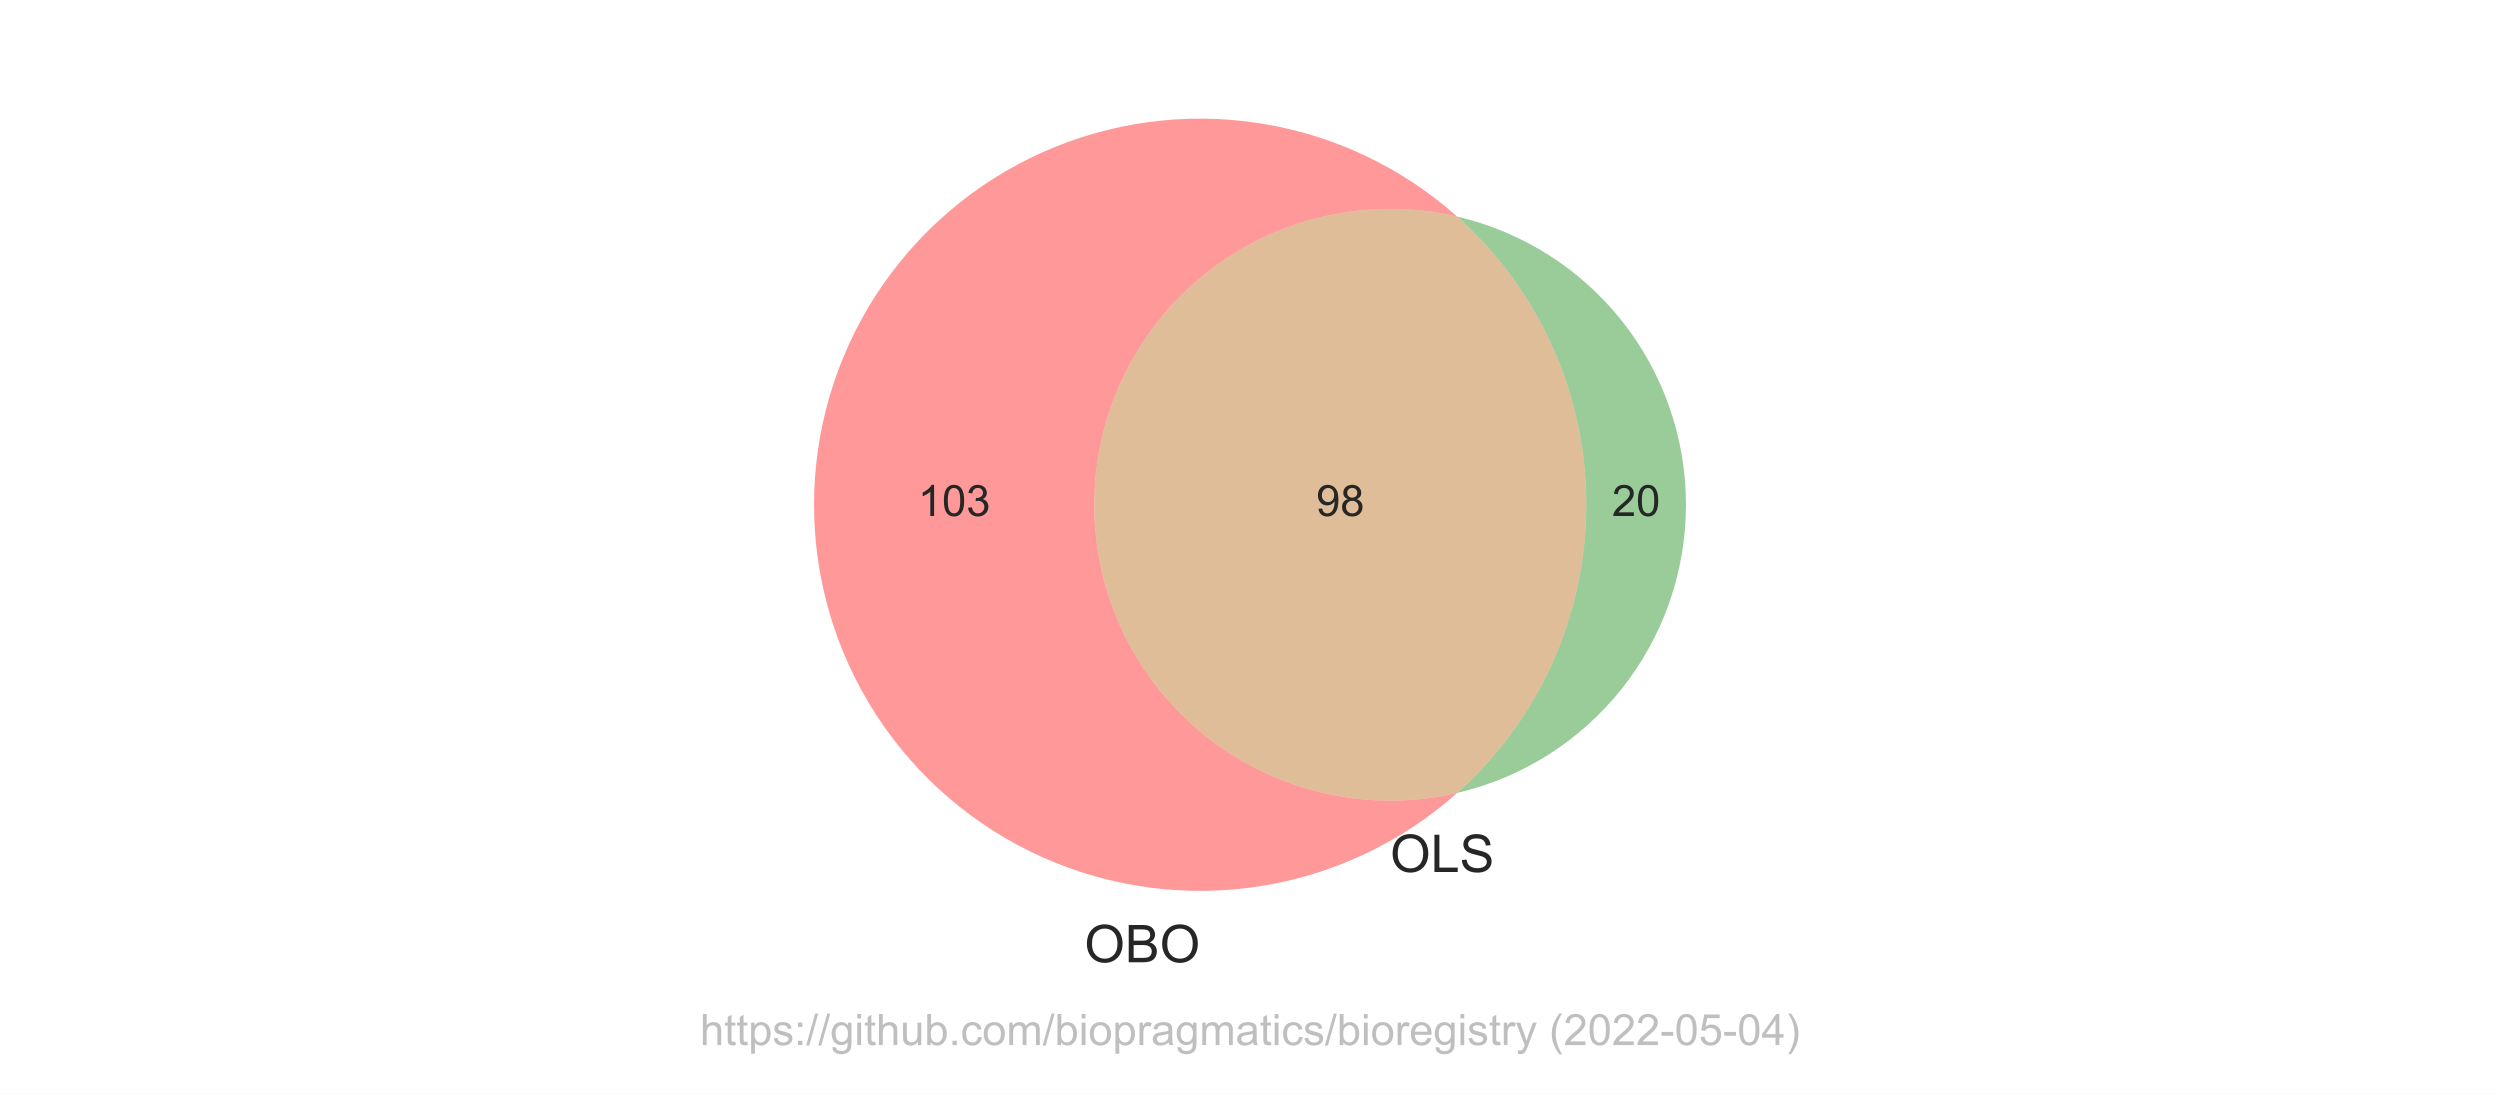
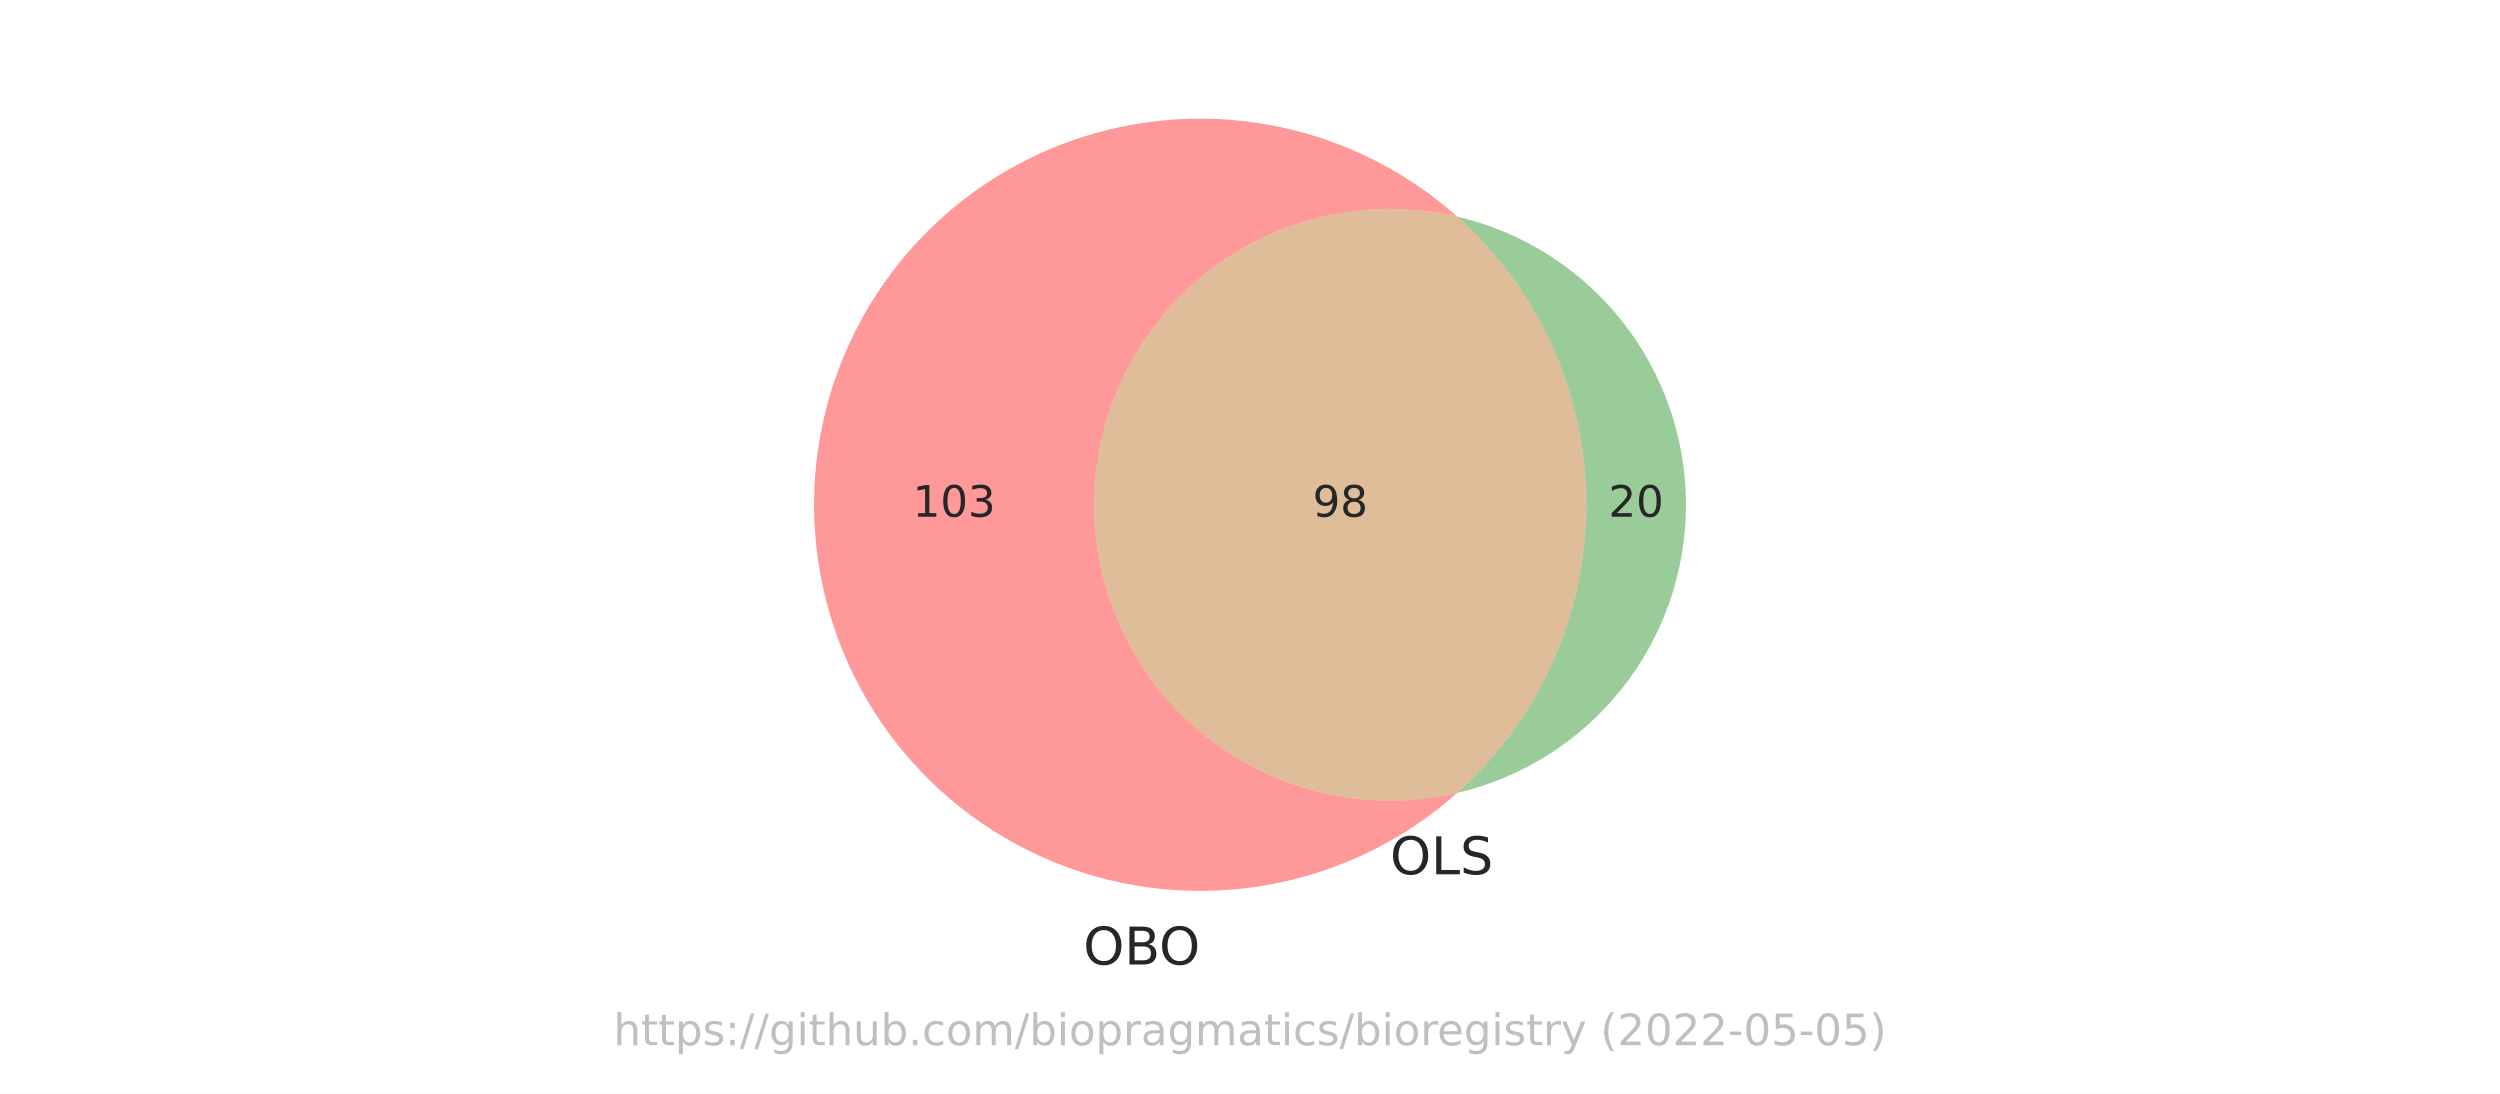
<svg xmlns="http://www.w3.org/2000/svg" xmlns:xlink="http://www.w3.org/1999/xlink" width="576pt" height="252pt" viewBox="0 0 576 252" version="1.1">
  <defs>
    <style type="text/css">*{stroke-linejoin: round; stroke-linecap: butt}</style>
  </defs>
  <g id="figure_1">
    <g id="patch_1">
      <path d="M 0 252  L 576 252  L 576 0  L 0 0  z " style="fill: #ffffff" />
    </g>
    <g id="axes_1">
      <g id="patch_2">
        <path d="M 335.737 182.687  C 325.74 185.014 315.345 185.054 305.33 182.802  C 295.315 180.55 285.937 176.065 277.898 169.682  C 269.859 163.3 263.364 155.183 258.901 145.94  C 254.437 136.696 252.118 126.563 252.118 116.298  C 252.118 106.033 254.437 95.9 258.901 86.656  C 263.364 77.413 269.859 69.296 277.898 62.914  C 285.937 56.531 295.315 52.046 305.33 49.794  C 315.345 47.542 325.74 47.582 335.737 49.909  C 322.93 38.485 307.087 31.007 290.127 28.382  C 273.168 25.756 255.805 28.093 240.143 35.11  C 224.482 42.127 211.18 53.528 201.849 67.932  C 192.519 82.336 187.553 99.136 187.553 116.298  C 187.553 133.46 192.519 150.26 201.849 164.664  C 211.18 179.068 224.482 190.469 240.143 197.486  C 255.805 204.503 273.168 206.84 290.127 204.214  C 307.087 201.589 322.93 194.111 335.737 182.687  " clip-path="url(#p776941b5de)" style="fill: #ff0000; opacity: 0.4" />
      </g>
      <g id="patch_3">
        <path d="M 335.737 49.909  C 345.093 58.254 352.579 68.483 357.705 79.924  C 362.831 91.365 365.481 103.761 365.481 116.298  C 365.481 128.835 362.831 141.231 357.705 152.672  C 352.579 164.113 345.093 174.342 335.737 182.687  C 350.725 179.198 364.098 170.734 373.667 158.683  C 383.236 146.631 388.447 131.687 388.447 116.298  C 388.447 100.909 383.236 85.965 373.667 73.913  C 364.098 61.862 350.725 53.398 335.737 49.909  " clip-path="url(#p776941b5de)" style="fill: #008000; opacity: 0.4" />
      </g>
      <g id="patch_4">
        <path d="M 335.737 182.687  C 345.093 174.342 352.579 164.113 357.705 152.672  C 362.831 141.231 365.481 128.835 365.481 116.298  C 365.481 103.761 362.831 91.365 357.705 79.924  C 352.579 68.483 345.093 58.254 335.737 49.909  C 325.74 47.582 315.345 47.542 305.33 49.794  C 295.315 52.046 285.937 56.531 277.898 62.914  C 269.859 69.296 263.364 77.413 258.901 86.656  C 254.437 95.9 252.118 106.033 252.118 116.298  C 252.118 126.563 254.437 136.696 258.901 145.94  C 263.364 155.183 269.859 163.3 277.898 169.682  C 285.937 176.065 295.315 180.55 305.33 182.802  C 315.345 185.054 325.74 185.014 335.737 182.687  " clip-path="url(#p776941b5de)" style="fill: #b25a00; opacity: 0.4" />
      </g>
      <g id="text_1">
-         <g style="fill: #262626" transform="translate(211.4945 118.8832)scale(0.1 -0.1)">
+         <g style="fill: #262626" transform="translate(210.2921 119.0574)scale(0.1 -0.1)">
          <defs>
-             <path id="ArialMT-31" d="M 2384 0  L 1822 0  L 1822 3584  Q 1619 3391 1289 3197  Q 959 3003 697 2906  L 697 3450  Q 1169 3672 1522 3987  Q 1875 4303 2022 4600  L 2384 4600  L 2384 0  z " transform="scale(0.015625)" />
-             <path id="ArialMT-30" d="M 266 2259  Q 266 3072 433 3567  Q 600 4063 929 4331  Q 1259 4600 1759 4600  Q 2128 4600 2406 4451  Q 2684 4303 2865 4023  Q 3047 3744 3150 3342  Q 3253 2941 3253 2259  Q 3253 1453 3087 958  Q 2922 463 2592 192  Q 2263 -78 1759 -78  Q 1097 -78 719 397  Q 266 969 266 2259  z M 844 2259  Q 844 1131 1108 757  Q 1372 384 1759 384  Q 2147 384 2411 759  Q 2675 1134 2675 2259  Q 2675 3391 2411 3762  Q 2147 4134 1753 4134  Q 1366 4134 1134 3806  Q 844 3388 844 2259  z " transform="scale(0.015625)" />
-             <path id="ArialMT-33" d="M 269 1209  L 831 1284  Q 928 806 1161 595  Q 1394 384 1728 384  Q 2125 384 2398 659  Q 2672 934 2672 1341  Q 2672 1728 2419 1979  Q 2166 2231 1775 2231  Q 1616 2231 1378 2169  L 1441 2663  Q 1497 2656 1531 2656  Q 1891 2656 2178 2843  Q 2466 3031 2466 3422  Q 2466 3731 2256 3934  Q 2047 4138 1716 4138  Q 1388 4138 1169 3931  Q 950 3725 888 3313  L 325 3413  Q 428 3978 793 4289  Q 1159 4600 1703 4600  Q 2078 4600 2393 4439  Q 2709 4278 2876 4000  Q 3044 3722 3044 3409  Q 3044 3113 2884 2869  Q 2725 2625 2413 2481  Q 2819 2388 3044 2092  Q 3269 1797 3269 1353  Q 3269 753 2831 336  Q 2394 -81 1725 -81  Q 1122 -81 723 278  Q 325 638 269 1209  z " transform="scale(0.015625)" />
+             <path id="DejaVuSans-31" d="M 794 531  L 1825 531  L 1825 4091  L 703 3866  L 703 4441  L 1819 4666  L 2450 4666  L 2450 531  L 3481 531  L 3481 0  L 794 0  L 794 531  z " transform="scale(0.015625)" />
+             <path id="DejaVuSans-30" d="M 2034 4250  Q 1547 4250 1301 3770  Q 1056 3291 1056 2328  Q 1056 1369 1301 889  Q 1547 409 2034 409  Q 2525 409 2770 889  Q 3016 1369 3016 2328  Q 3016 3291 2770 3770  Q 2525 4250 2034 4250  z M 2034 4750  Q 2819 4750 3233 4129  Q 3647 3509 3647 2328  Q 3647 1150 3233 529  Q 2819 -91 2034 -91  Q 1250 -91 836 529  Q 422 1150 422 2328  Q 422 3509 836 4129  Q 1250 4750 2034 4750  z " transform="scale(0.015625)" />
+             <path id="DejaVuSans-33" d="M 2597 2516  Q 3050 2419 3304 2112  Q 3559 1806 3559 1356  Q 3559 666 3084 287  Q 2609 -91 1734 -91  Q 1441 -91 1130 -33  Q 819 25 488 141  L 488 750  Q 750 597 1062 519  Q 1375 441 1716 441  Q 2309 441 2620 675  Q 2931 909 2931 1356  Q 2931 1769 2642 2001  Q 2353 2234 1838 2234  L 1294 2234  L 1294 2753  L 1863 2753  Q 2328 2753 2575 2939  Q 2822 3125 2822 3475  Q 2822 3834 2567 4026  Q 2313 4219 1838 4219  Q 1578 4219 1281 4162  Q 984 4106 628 3988  L 628 4550  Q 988 4650 1302 4700  Q 1616 4750 1894 4750  Q 2613 4750 3031 4423  Q 3450 4097 3450 3541  Q 3450 3153 3228 2886  Q 3006 2619 2597 2516  z " transform="scale(0.015625)" />
          </defs>
-           <use xlink:href="#ArialMT-31" />
-           <use xlink:href="#ArialMT-30" x="55.615" />
-           <use xlink:href="#ArialMT-33" x="111.23" />
+           <use xlink:href="#DejaVuSans-31" />
+           <use xlink:href="#DejaVuSans-30" x="63.623" />
+           <use xlink:href="#DejaVuSans-33" x="127.246" />
        </g>
      </g>
      <g id="text_2">
-         <g style="fill: #262626" transform="translate(371.4028 118.8832)scale(0.1 -0.1)">
+         <g style="fill: #262626" transform="translate(370.6012 119.0574)scale(0.1 -0.1)">
          <defs>
-             <path id="ArialMT-32" d="M 3222 541  L 3222 0  L 194 0  Q 188 203 259 391  Q 375 700 629 1000  Q 884 1300 1366 1694  Q 2113 2306 2375 2664  Q 2638 3022 2638 3341  Q 2638 3675 2398 3904  Q 2159 4134 1775 4134  Q 1369 4134 1125 3890  Q 881 3647 878 3216  L 300 3275  Q 359 3922 746 4261  Q 1134 4600 1788 4600  Q 2447 4600 2831 4234  Q 3216 3869 3216 3328  Q 3216 3053 3103 2787  Q 2991 2522 2730 2228  Q 2469 1934 1863 1422  Q 1356 997 1212 845  Q 1069 694 975 541  L 3222 541  z " transform="scale(0.015625)" />
+             <path id="DejaVuSans-32" d="M 1228 531  L 3431 531  L 3431 0  L 469 0  L 469 531  Q 828 903 1448 1529  Q 2069 2156 2228 2338  Q 2531 2678 2651 2914  Q 2772 3150 2772 3378  Q 2772 3750 2511 3984  Q 2250 4219 1831 4219  Q 1534 4219 1204 4116  Q 875 4013 500 3803  L 500 4441  Q 881 4594 1212 4672  Q 1544 4750 1819 4750  Q 2544 4750 2975 4387  Q 3406 4025 3406 3419  Q 3406 3131 3298 2873  Q 3191 2616 2906 2266  Q 2828 2175 2409 1742  Q 1991 1309 1228 531  z " transform="scale(0.015625)" />
          </defs>
-           <use xlink:href="#ArialMT-32" />
-           <use xlink:href="#ArialMT-30" x="55.615" />
+           <use xlink:href="#DejaVuSans-32" />
+           <use xlink:href="#DejaVuSans-30" x="63.623" />
        </g>
      </g>
      <g id="text_3">
-         <g style="fill: #262626" transform="translate(303.2386 118.8832)scale(0.1 -0.1)">
+         <g style="fill: #262626" transform="translate(302.4371 119.0574)scale(0.1 -0.1)">
          <defs>
-             <path id="ArialMT-39" d="M 350 1059  L 891 1109  Q 959 728 1153 556  Q 1347 384 1650 384  Q 1909 384 2104 503  Q 2300 622 2425 820  Q 2550 1019 2634 1356  Q 2719 1694 2719 2044  Q 2719 2081 2716 2156  Q 2547 1888 2255 1720  Q 1963 1553 1622 1553  Q 1053 1553 659 1965  Q 266 2378 266 3053  Q 266 3750 677 4175  Q 1088 4600 1706 4600  Q 2153 4600 2523 4359  Q 2894 4119 3086 3673  Q 3278 3228 3278 2384  Q 3278 1506 3087 986  Q 2897 466 2520 194  Q 2144 -78 1638 -78  Q 1100 -78 759 220  Q 419 519 350 1059  z M 2653 3081  Q 2653 3566 2395 3850  Q 2138 4134 1775 4134  Q 1400 4134 1122 3828  Q 844 3522 844 3034  Q 844 2597 1108 2323  Q 1372 2050 1759 2050  Q 2150 2050 2401 2323  Q 2653 2597 2653 3081  z " transform="scale(0.015625)" />
-             <path id="ArialMT-38" d="M 1131 2484  Q 781 2613 612 2850  Q 444 3088 444 3419  Q 444 3919 803 4259  Q 1163 4600 1759 4600  Q 2359 4600 2725 4251  Q 3091 3903 3091 3403  Q 3091 3084 2923 2848  Q 2756 2613 2416 2484  Q 2838 2347 3058 2040  Q 3278 1734 3278 1309  Q 3278 722 2862 322  Q 2447 -78 1769 -78  Q 1091 -78 675 323  Q 259 725 259 1325  Q 259 1772 486 2073  Q 713 2375 1131 2484  z M 1019 3438  Q 1019 3113 1228 2906  Q 1438 2700 1772 2700  Q 2097 2700 2305 2904  Q 2513 3109 2513 3406  Q 2513 3716 2298 3927  Q 2084 4138 1766 4138  Q 1444 4138 1231 3931  Q 1019 3725 1019 3438  z M 838 1322  Q 838 1081 952 856  Q 1066 631 1291 507  Q 1516 384 1775 384  Q 2178 384 2440 643  Q 2703 903 2703 1303  Q 2703 1709 2433 1975  Q 2163 2241 1756 2241  Q 1359 2241 1098 1978  Q 838 1716 838 1322  z " transform="scale(0.015625)" />
+             <path id="DejaVuSans-39" d="M 703 97  L 703 672  Q 941 559 1184 500  Q 1428 441 1663 441  Q 2288 441 2617 861  Q 2947 1281 2994 2138  Q 2813 1869 2534 1725  Q 2256 1581 1919 1581  Q 1219 1581 811 2004  Q 403 2428 403 3163  Q 403 3881 828 4315  Q 1253 4750 1959 4750  Q 2769 4750 3195 4129  Q 3622 3509 3622 2328  Q 3622 1225 3098 567  Q 2575 -91 1691 -91  Q 1453 -91 1209 -44  Q 966 3 703 97  z M 1959 2075  Q 2384 2075 2632 2365  Q 2881 2656 2881 3163  Q 2881 3666 2632 3958  Q 2384 4250 1959 4250  Q 1534 4250 1286 3958  Q 1038 3666 1038 3163  Q 1038 2656 1286 2365  Q 1534 2075 1959 2075  z " transform="scale(0.015625)" />
+             <path id="DejaVuSans-38" d="M 2034 2216  Q 1584 2216 1326 1975  Q 1069 1734 1069 1313  Q 1069 891 1326 650  Q 1584 409 2034 409  Q 2484 409 2743 651  Q 3003 894 3003 1313  Q 3003 1734 2745 1975  Q 2488 2216 2034 2216  z M 1403 2484  Q 997 2584 770 2862  Q 544 3141 544 3541  Q 544 4100 942 4425  Q 1341 4750 2034 4750  Q 2731 4750 3128 4425  Q 3525 4100 3525 3541  Q 3525 3141 3298 2862  Q 3072 2584 2669 2484  Q 3125 2378 3379 2068  Q 3634 1759 3634 1313  Q 3634 634 3220 271  Q 2806 -91 2034 -91  Q 1263 -91 848 271  Q 434 634 434 1313  Q 434 1759 690 2068  Q 947 2378 1403 2484  z M 1172 3481  Q 1172 3119 1398 2916  Q 1625 2713 2034 2713  Q 2441 2713 2670 2916  Q 2900 3119 2900 3481  Q 2900 3844 2670 4047  Q 2441 4250 2034 4250  Q 1625 4250 1398 4047  Q 1172 3844 1172 3481  z " transform="scale(0.015625)" />
          </defs>
-           <use xlink:href="#ArialMT-39" />
-           <use xlink:href="#ArialMT-38" x="55.615" />
+           <use xlink:href="#DejaVuSans-39" />
+           <use xlink:href="#DejaVuSans-38" x="63.623" />
        </g>
      </g>
      <g id="text_4">
-         <g style="fill: #262626" transform="translate(249.8451 221.7075)scale(0.12 -0.12)">
+         <g style="fill: #262626" transform="translate(249.6014 222.2362)scale(0.12 -0.12)">
          <defs>
-             <path id="ArialMT-4f" d="M 309 2231  Q 309 3372 921 4017  Q 1534 4663 2503 4663  Q 3138 4663 3647 4359  Q 4156 4056 4423 3514  Q 4691 2972 4691 2284  Q 4691 1588 4409 1038  Q 4128 488 3612 205  Q 3097 -78 2500 -78  Q 1853 -78 1343 234  Q 834 547 571 1087  Q 309 1628 309 2231  z M 934 2222  Q 934 1394 1379 917  Q 1825 441 2497 441  Q 3181 441 3623 922  Q 4066 1403 4066 2288  Q 4066 2847 3877 3264  Q 3688 3681 3323 3911  Q 2959 4141 2506 4141  Q 1863 4141 1398 3698  Q 934 3256 934 2222  z " transform="scale(0.015625)" />
-             <path id="ArialMT-42" d="M 469 0  L 469 4581  L 2188 4581  Q 2713 4581 3030 4442  Q 3347 4303 3526 4014  Q 3706 3725 3706 3409  Q 3706 3116 3547 2856  Q 3388 2597 3066 2438  Q 3481 2316 3704 2022  Q 3928 1728 3928 1328  Q 3928 1006 3792 729  Q 3656 453 3456 303  Q 3256 153 2954 76  Q 2653 0 2216 0  L 469 0  z M 1075 2656  L 2066 2656  Q 2469 2656 2644 2709  Q 2875 2778 2992 2937  Q 3109 3097 3109 3338  Q 3109 3566 3000 3739  Q 2891 3913 2687 3977  Q 2484 4041 1991 4041  L 1075 4041  L 1075 2656  z M 1075 541  L 2216 541  Q 2509 541 2628 563  Q 2838 600 2978 687  Q 3119 775 3209 942  Q 3300 1109 3300 1328  Q 3300 1584 3169 1773  Q 3038 1963 2805 2039  Q 2572 2116 2134 2116  L 1075 2116  L 1075 541  z " transform="scale(0.015625)" />
+             <path id="DejaVuSans-4f" d="M 2522 4238  Q 1834 4238 1429 3725  Q 1025 3213 1025 2328  Q 1025 1447 1429 934  Q 1834 422 2522 422  Q 3209 422 3611 934  Q 4013 1447 4013 2328  Q 4013 3213 3611 3725  Q 3209 4238 2522 4238  z M 2522 4750  Q 3503 4750 4090 4092  Q 4678 3434 4678 2328  Q 4678 1225 4090 567  Q 3503 -91 2522 -91  Q 1538 -91 948 565  Q 359 1222 359 2328  Q 359 3434 948 4092  Q 1538 4750 2522 4750  z " transform="scale(0.015625)" />
+             <path id="DejaVuSans-42" d="M 1259 2228  L 1259 519  L 2272 519  Q 2781 519 3026 730  Q 3272 941 3272 1375  Q 3272 1813 3026 2020  Q 2781 2228 2272 2228  L 1259 2228  z M 1259 4147  L 1259 2741  L 2194 2741  Q 2656 2741 2882 2914  Q 3109 3088 3109 3444  Q 3109 3797 2882 3972  Q 2656 4147 2194 4147  L 1259 4147  z M 628 4666  L 2241 4666  Q 2963 4666 3353 4366  Q 3744 4066 3744 3513  Q 3744 3084 3544 2831  Q 3344 2578 2956 2516  Q 3422 2416 3680 2098  Q 3938 1781 3938 1306  Q 3938 681 3513 340  Q 3088 0 2303 0  L 628 0  L 628 4666  z " transform="scale(0.015625)" />
          </defs>
-           <use xlink:href="#ArialMT-4f" />
-           <use xlink:href="#ArialMT-42" x="77.783" />
-           <use xlink:href="#ArialMT-4f" x="144.482" />
+           <use xlink:href="#DejaVuSans-4f" />
+           <use xlink:href="#DejaVuSans-42" x="78.711" />
+           <use xlink:href="#DejaVuSans-4f" x="145.564" />
        </g>
      </g>
      <g id="text_5">
-         <g style="fill: #262626" transform="translate(320.2826 200.9079)scale(0.12 -0.12)">
+         <g style="fill: #262626" transform="translate(320.2826 201.4366)scale(0.12 -0.12)">
          <defs>
-             <path id="ArialMT-4c" d="M 469 0  L 469 4581  L 1075 4581  L 1075 541  L 3331 541  L 3331 0  L 469 0  z " transform="scale(0.015625)" />
-             <path id="ArialMT-53" d="M 288 1472  L 859 1522  Q 900 1178 1048 958  Q 1197 738 1509 602  Q 1822 466 2213 466  Q 2559 466 2825 569  Q 3091 672 3220 851  Q 3350 1031 3350 1244  Q 3350 1459 3225 1620  Q 3100 1781 2813 1891  Q 2628 1963 1997 2114  Q 1366 2266 1113 2400  Q 784 2572 623 2826  Q 463 3081 463 3397  Q 463 3744 659 4045  Q 856 4347 1234 4503  Q 1613 4659 2075 4659  Q 2584 4659 2973 4495  Q 3363 4331 3572 4012  Q 3781 3694 3797 3291  L 3216 3247  Q 3169 3681 2898 3903  Q 2628 4125 2100 4125  Q 1550 4125 1298 3923  Q 1047 3722 1047 3438  Q 1047 3191 1225 3031  Q 1400 2872 2139 2705  Q 2878 2538 3153 2413  Q 3553 2228 3743 1945  Q 3934 1663 3934 1294  Q 3934 928 3725 604  Q 3516 281 3123 101  Q 2731 -78 2241 -78  Q 1619 -78 1198 103  Q 778 284 539 648  Q 300 1013 288 1472  z " transform="scale(0.015625)" />
+             <path id="DejaVuSans-4c" d="M 628 4666  L 1259 4666  L 1259 531  L 3531 531  L 3531 0  L 628 0  L 628 4666  z " transform="scale(0.015625)" />
+             <path id="DejaVuSans-53" d="M 3425 4513  L 3425 3897  Q 3066 4069 2747 4153  Q 2428 4238 2131 4238  Q 1616 4238 1336 4038  Q 1056 3838 1056 3469  Q 1056 3159 1242 3001  Q 1428 2844 1947 2747  L 2328 2669  Q 3034 2534 3370 2195  Q 3706 1856 3706 1288  Q 3706 609 3251 259  Q 2797 -91 1919 -91  Q 1588 -91 1214 -16  Q 841 59 441 206  L 441 856  Q 825 641 1194 531  Q 1563 422 1919 422  Q 2459 422 2753 634  Q 3047 847 3047 1241  Q 3047 1584 2836 1778  Q 2625 1972 2144 2069  L 1759 2144  Q 1053 2284 737 2584  Q 422 2884 422 3419  Q 422 4038 858 4394  Q 1294 4750 2059 4750  Q 2388 4750 2728 4690  Q 3069 4631 3425 4513  z " transform="scale(0.015625)" />
          </defs>
-           <use xlink:href="#ArialMT-4f" />
-           <use xlink:href="#ArialMT-4c" x="77.783" />
-           <use xlink:href="#ArialMT-53" x="133.398" />
+           <use xlink:href="#DejaVuSans-4f" />
+           <use xlink:href="#DejaVuSans-4c" x="78.711" />
+           <use xlink:href="#DejaVuSans-53" x="134.424" />
        </g>
      </g>
      <g id="text_6">
-         <g style="fill: #808080; opacity: 0.5" transform="translate(161.2812 240.7909)scale(0.1 -0.1)">
+         <g style="fill: #808080; opacity: 0.5" transform="translate(141.3453 240.8159)scale(0.1 -0.1)">
          <defs>
-             <path id="ArialMT-68" d="M 422 0  L 422 4581  L 984 4581  L 984 2938  Q 1378 3394 1978 3394  Q 2347 3394 2619 3248  Q 2891 3103 3008 2847  Q 3125 2591 3125 2103  L 3125 0  L 2563 0  L 2563 2103  Q 2563 2525 2380 2717  Q 2197 2909 1863 2909  Q 1613 2909 1392 2779  Q 1172 2650 1078 2428  Q 984 2206 984 1816  L 984 0  L 422 0  z " transform="scale(0.015625)" />
-             <path id="ArialMT-74" d="M 1650 503  L 1731 6  Q 1494 -44 1306 -44  Q 1000 -44 831 53  Q 663 150 594 308  Q 525 466 525 972  L 525 2881  L 113 2881  L 113 3319  L 525 3319  L 525 4141  L 1084 4478  L 1084 3319  L 1650 3319  L 1650 2881  L 1084 2881  L 1084 941  Q 1084 700 1114 631  Q 1144 563 1211 522  Q 1278 481 1403 481  Q 1497 481 1650 503  z " transform="scale(0.015625)" />
-             <path id="ArialMT-70" d="M 422 -1272  L 422 3319  L 934 3319  L 934 2888  Q 1116 3141 1344 3267  Q 1572 3394 1897 3394  Q 2322 3394 2647 3175  Q 2972 2956 3137 2557  Q 3303 2159 3303 1684  Q 3303 1175 3120 767  Q 2938 359 2589 142  Q 2241 -75 1856 -75  Q 1575 -75 1351 44  Q 1128 163 984 344  L 984 -1272  L 422 -1272  z M 931 1641  Q 931 1000 1190 694  Q 1450 388 1819 388  Q 2194 388 2461 705  Q 2728 1022 2728 1688  Q 2728 2322 2467 2637  Q 2206 2953 1844 2953  Q 1484 2953 1207 2617  Q 931 2281 931 1641  z " transform="scale(0.015625)" />
-             <path id="ArialMT-73" d="M 197 991  L 753 1078  Q 800 744 1014 566  Q 1228 388 1613 388  Q 2000 388 2187 545  Q 2375 703 2375 916  Q 2375 1106 2209 1216  Q 2094 1291 1634 1406  Q 1016 1563 777 1677  Q 538 1791 414 1992  Q 291 2194 291 2438  Q 291 2659 392 2848  Q 494 3038 669 3163  Q 800 3259 1026 3326  Q 1253 3394 1513 3394  Q 1903 3394 2198 3281  Q 2494 3169 2634 2976  Q 2775 2784 2828 2463  L 2278 2388  Q 2241 2644 2061 2787  Q 1881 2931 1553 2931  Q 1166 2931 1000 2803  Q 834 2675 834 2503  Q 834 2394 903 2306  Q 972 2216 1119 2156  Q 1203 2125 1616 2013  Q 2213 1853 2448 1751  Q 2684 1650 2818 1456  Q 2953 1263 2953 975  Q 2953 694 2789 445  Q 2625 197 2315 61  Q 2006 -75 1616 -75  Q 969 -75 630 194  Q 291 463 197 991  z " transform="scale(0.015625)" />
-             <path id="ArialMT-3a" d="M 578 2678  L 578 3319  L 1219 3319  L 1219 2678  L 578 2678  z M 578 0  L 578 641  L 1219 641  L 1219 0  L 578 0  z " transform="scale(0.015625)" />
-             <path id="ArialMT-2f" d="M 0 -78  L 1328 4659  L 1778 4659  L 453 -78  L 0 -78  z " transform="scale(0.015625)" />
-             <path id="ArialMT-67" d="M 319 -275  L 866 -356  Q 900 -609 1056 -725  Q 1266 -881 1628 -881  Q 2019 -881 2231 -725  Q 2444 -569 2519 -288  Q 2563 -116 2559 434  Q 2191 0 1641 0  Q 956 0 581 494  Q 206 988 206 1678  Q 206 2153 378 2554  Q 550 2956 876 3175  Q 1203 3394 1644 3394  Q 2231 3394 2613 2919  L 2613 3319  L 3131 3319  L 3131 450  Q 3131 -325 2973 -648  Q 2816 -972 2473 -1159  Q 2131 -1347 1631 -1347  Q 1038 -1347 672 -1080  Q 306 -813 319 -275  z M 784 1719  Q 784 1066 1043 766  Q 1303 466 1694 466  Q 2081 466 2343 764  Q 2606 1063 2606 1700  Q 2606 2309 2336 2618  Q 2066 2928 1684 2928  Q 1309 2928 1046 2623  Q 784 2319 784 1719  z " transform="scale(0.015625)" />
-             <path id="ArialMT-69" d="M 425 3934  L 425 4581  L 988 4581  L 988 3934  L 425 3934  z M 425 0  L 425 3319  L 988 3319  L 988 0  L 425 0  z " transform="scale(0.015625)" />
-             <path id="ArialMT-75" d="M 2597 0  L 2597 488  Q 2209 -75 1544 -75  Q 1250 -75 995 37  Q 741 150 617 320  Q 494 491 444 738  Q 409 903 409 1263  L 409 3319  L 972 3319  L 972 1478  Q 972 1038 1006 884  Q 1059 663 1231 536  Q 1403 409 1656 409  Q 1909 409 2131 539  Q 2353 669 2445 892  Q 2538 1116 2538 1541  L 2538 3319  L 3100 3319  L 3100 0  L 2597 0  z " transform="scale(0.015625)" />
-             <path id="ArialMT-62" d="M 941 0  L 419 0  L 419 4581  L 981 4581  L 981 2947  Q 1338 3394 1891 3394  Q 2197 3394 2470 3270  Q 2744 3147 2920 2923  Q 3097 2700 3197 2384  Q 3297 2069 3297 1709  Q 3297 856 2875 390  Q 2453 -75 1863 -75  Q 1275 -75 941 416  L 941 0  z M 934 1684  Q 934 1088 1097 822  Q 1363 388 1816 388  Q 2184 388 2453 708  Q 2722 1028 2722 1663  Q 2722 2313 2464 2622  Q 2206 2931 1841 2931  Q 1472 2931 1203 2611  Q 934 2291 934 1684  z " transform="scale(0.015625)" />
-             <path id="ArialMT-2e" d="M 581 0  L 581 641  L 1222 641  L 1222 0  L 581 0  z " transform="scale(0.015625)" />
-             <path id="ArialMT-63" d="M 2588 1216  L 3141 1144  Q 3050 572 2676 248  Q 2303 -75 1759 -75  Q 1078 -75 664 370  Q 250 816 250 1647  Q 250 2184 428 2587  Q 606 2991 970 3192  Q 1334 3394 1763 3394  Q 2303 3394 2647 3120  Q 2991 2847 3088 2344  L 2541 2259  Q 2463 2594 2264 2762  Q 2066 2931 1784 2931  Q 1359 2931 1093 2626  Q 828 2322 828 1663  Q 828 994 1084 691  Q 1341 388 1753 388  Q 2084 388 2306 591  Q 2528 794 2588 1216  z " transform="scale(0.015625)" />
-             <path id="ArialMT-6f" d="M 213 1659  Q 213 2581 725 3025  Q 1153 3394 1769 3394  Q 2453 3394 2887 2945  Q 3322 2497 3322 1706  Q 3322 1066 3130 698  Q 2938 331 2570 128  Q 2203 -75 1769 -75  Q 1072 -75 642 372  Q 213 819 213 1659  z M 791 1659  Q 791 1022 1069 705  Q 1347 388 1769 388  Q 2188 388 2466 706  Q 2744 1025 2744 1678  Q 2744 2294 2464 2611  Q 2184 2928 1769 2928  Q 1347 2928 1069 2612  Q 791 2297 791 1659  z " transform="scale(0.015625)" />
-             <path id="ArialMT-6d" d="M 422 0  L 422 3319  L 925 3319  L 925 2853  Q 1081 3097 1340 3245  Q 1600 3394 1931 3394  Q 2300 3394 2536 3241  Q 2772 3088 2869 2813  Q 3263 3394 3894 3394  Q 4388 3394 4653 3120  Q 4919 2847 4919 2278  L 4919 0  L 4359 0  L 4359 2091  Q 4359 2428 4304 2576  Q 4250 2725 4106 2815  Q 3963 2906 3769 2906  Q 3419 2906 3187 2673  Q 2956 2441 2956 1928  L 2956 0  L 2394 0  L 2394 2156  Q 2394 2531 2256 2718  Q 2119 2906 1806 2906  Q 1569 2906 1367 2781  Q 1166 2656 1075 2415  Q 984 2175 984 1722  L 984 0  L 422 0  z " transform="scale(0.015625)" />
-             <path id="ArialMT-72" d="M 416 0  L 416 3319  L 922 3319  L 922 2816  Q 1116 3169 1280 3281  Q 1444 3394 1641 3394  Q 1925 3394 2219 3213  L 2025 2691  Q 1819 2813 1613 2813  Q 1428 2813 1281 2702  Q 1134 2591 1072 2394  Q 978 2094 978 1738  L 978 0  L 416 0  z " transform="scale(0.015625)" />
-             <path id="ArialMT-61" d="M 2588 409  Q 2275 144 1986 34  Q 1697 -75 1366 -75  Q 819 -75 525 192  Q 231 459 231 875  Q 231 1119 342 1320  Q 453 1522 633 1644  Q 813 1766 1038 1828  Q 1203 1872 1538 1913  Q 2219 1994 2541 2106  Q 2544 2222 2544 2253  Q 2544 2597 2384 2738  Q 2169 2928 1744 2928  Q 1347 2928 1158 2789  Q 969 2650 878 2297  L 328 2372  Q 403 2725 575 2942  Q 747 3159 1072 3276  Q 1397 3394 1825 3394  Q 2250 3394 2515 3294  Q 2781 3194 2906 3042  Q 3031 2891 3081 2659  Q 3109 2516 3109 2141  L 3109 1391  Q 3109 606 3145 398  Q 3181 191 3288 0  L 2700 0  Q 2613 175 2588 409  z M 2541 1666  Q 2234 1541 1622 1453  Q 1275 1403 1131 1340  Q 988 1278 909 1158  Q 831 1038 831 891  Q 831 666 1001 516  Q 1172 366 1500 366  Q 1825 366 2078 508  Q 2331 650 2450 897  Q 2541 1088 2541 1459  L 2541 1666  z " transform="scale(0.015625)" />
-             <path id="ArialMT-65" d="M 2694 1069  L 3275 997  Q 3138 488 2766 206  Q 2394 -75 1816 -75  Q 1088 -75 661 373  Q 234 822 234 1631  Q 234 2469 665 2931  Q 1097 3394 1784 3394  Q 2450 3394 2872 2941  Q 3294 2488 3294 1666  Q 3294 1616 3291 1516  L 816 1516  Q 847 969 1125 678  Q 1403 388 1819 388  Q 2128 388 2347 550  Q 2566 713 2694 1069  z M 847 1978  L 2700 1978  Q 2663 2397 2488 2606  Q 2219 2931 1791 2931  Q 1403 2931 1139 2672  Q 875 2413 847 1978  z " transform="scale(0.015625)" />
-             <path id="ArialMT-79" d="M 397 -1278  L 334 -750  Q 519 -800 656 -800  Q 844 -800 956 -737  Q 1069 -675 1141 -563  Q 1194 -478 1313 -144  Q 1328 -97 1363 -6  L 103 3319  L 709 3319  L 1400 1397  Q 1534 1031 1641 628  Q 1738 1016 1872 1384  L 2581 3319  L 3144 3319  L 1881 -56  Q 1678 -603 1566 -809  Q 1416 -1088 1222 -1217  Q 1028 -1347 759 -1347  Q 597 -1347 397 -1278  z " transform="scale(0.015625)" />
-             <path id="ArialMT-20" transform="scale(0.015625)" />
-             <path id="ArialMT-28" d="M 1497 -1347  Q 1031 -759 709 28  Q 388 816 388 1659  Q 388 2403 628 3084  Q 909 3875 1497 4659  L 1900 4659  Q 1522 4009 1400 3731  Q 1209 3300 1100 2831  Q 966 2247 966 1656  Q 966 153 1900 -1347  L 1497 -1347  z " transform="scale(0.015625)" />
-             <path id="ArialMT-2d" d="M 203 1375  L 203 1941  L 1931 1941  L 1931 1375  L 203 1375  z " transform="scale(0.015625)" />
-             <path id="ArialMT-35" d="M 266 1200  L 856 1250  Q 922 819 1161 601  Q 1400 384 1738 384  Q 2144 384 2425 690  Q 2706 997 2706 1503  Q 2706 1984 2436 2262  Q 2166 2541 1728 2541  Q 1456 2541 1237 2417  Q 1019 2294 894 2097  L 366 2166  L 809 4519  L 3088 4519  L 3088 3981  L 1259 3981  L 1013 2750  Q 1425 3038 1878 3038  Q 2478 3038 2890 2622  Q 3303 2206 3303 1553  Q 3303 931 2941 478  Q 2500 -78 1738 -78  Q 1113 -78 717 272  Q 322 622 266 1200  z " transform="scale(0.015625)" />
-             <path id="ArialMT-34" d="M 2069 0  L 2069 1097  L 81 1097  L 81 1613  L 2172 4581  L 2631 4581  L 2631 1613  L 3250 1613  L 3250 1097  L 2631 1097  L 2631 0  L 2069 0  z M 2069 1613  L 2069 3678  L 634 1613  L 2069 1613  z " transform="scale(0.015625)" />
-             <path id="ArialMT-29" d="M 791 -1347  L 388 -1347  Q 1322 153 1322 1656  Q 1322 2244 1188 2822  Q 1081 3291 891 3722  Q 769 4003 388 4659  L 791 4659  Q 1378 3875 1659 3084  Q 1900 2403 1900 1659  Q 1900 816 1576 28  Q 1253 -759 791 -1347  z " transform="scale(0.015625)" />
+             <path id="DejaVuSans-68" d="M 3513 2113  L 3513 0  L 2938 0  L 2938 2094  Q 2938 2591 2744 2837  Q 2550 3084 2163 3084  Q 1697 3084 1428 2787  Q 1159 2491 1159 1978  L 1159 0  L 581 0  L 581 4863  L 1159 4863  L 1159 2956  Q 1366 3272 1645 3428  Q 1925 3584 2291 3584  Q 2894 3584 3203 3211  Q 3513 2838 3513 2113  z " transform="scale(0.015625)" />
+             <path id="DejaVuSans-74" d="M 1172 4494  L 1172 3500  L 2356 3500  L 2356 3053  L 1172 3053  L 1172 1153  Q 1172 725 1289 603  Q 1406 481 1766 481  L 2356 481  L 2356 0  L 1766 0  Q 1100 0 847 248  Q 594 497 594 1153  L 594 3053  L 172 3053  L 172 3500  L 594 3500  L 594 4494  L 1172 4494  z " transform="scale(0.015625)" />
+             <path id="DejaVuSans-70" d="M 1159 525  L 1159 -1331  L 581 -1331  L 581 3500  L 1159 3500  L 1159 2969  Q 1341 3281 1617 3432  Q 1894 3584 2278 3584  Q 2916 3584 3314 3078  Q 3713 2572 3713 1747  Q 3713 922 3314 415  Q 2916 -91 2278 -91  Q 1894 -91 1617 61  Q 1341 213 1159 525  z M 3116 1747  Q 3116 2381 2855 2742  Q 2594 3103 2138 3103  Q 1681 3103 1420 2742  Q 1159 2381 1159 1747  Q 1159 1113 1420 752  Q 1681 391 2138 391  Q 2594 391 2855 752  Q 3116 1113 3116 1747  z " transform="scale(0.015625)" />
+             <path id="DejaVuSans-73" d="M 2834 3397  L 2834 2853  Q 2591 2978 2328 3040  Q 2066 3103 1784 3103  Q 1356 3103 1142 2972  Q 928 2841 928 2578  Q 928 2378 1081 2264  Q 1234 2150 1697 2047  L 1894 2003  Q 2506 1872 2764 1633  Q 3022 1394 3022 966  Q 3022 478 2636 193  Q 2250 -91 1575 -91  Q 1294 -91 989 -36  Q 684 19 347 128  L 347 722  Q 666 556 975 473  Q 1284 391 1588 391  Q 1994 391 2212 530  Q 2431 669 2431 922  Q 2431 1156 2273 1281  Q 2116 1406 1581 1522  L 1381 1569  Q 847 1681 609 1914  Q 372 2147 372 2553  Q 372 3047 722 3315  Q 1072 3584 1716 3584  Q 2034 3584 2315 3537  Q 2597 3491 2834 3397  z " transform="scale(0.015625)" />
+             <path id="DejaVuSans-3a" d="M 750 794  L 1409 794  L 1409 0  L 750 0  L 750 794  z M 750 3309  L 1409 3309  L 1409 2516  L 750 2516  L 750 3309  z " transform="scale(0.015625)" />
+             <path id="DejaVuSans-2f" d="M 1625 4666  L 2156 4666  L 531 -594  L 0 -594  L 1625 4666  z " transform="scale(0.015625)" />
+             <path id="DejaVuSans-67" d="M 2906 1791  Q 2906 2416 2648 2759  Q 2391 3103 1925 3103  Q 1463 3103 1205 2759  Q 947 2416 947 1791  Q 947 1169 1205 825  Q 1463 481 1925 481  Q 2391 481 2648 825  Q 2906 1169 2906 1791  z M 3481 434  Q 3481 -459 3084 -895  Q 2688 -1331 1869 -1331  Q 1566 -1331 1297 -1286  Q 1028 -1241 775 -1147  L 775 -588  Q 1028 -725 1275 -790  Q 1522 -856 1778 -856  Q 2344 -856 2625 -561  Q 2906 -266 2906 331  L 2906 616  Q 2728 306 2450 153  Q 2172 0 1784 0  Q 1141 0 747 490  Q 353 981 353 1791  Q 353 2603 747 3093  Q 1141 3584 1784 3584  Q 2172 3584 2450 3431  Q 2728 3278 2906 2969  L 2906 3500  L 3481 3500  L 3481 434  z " transform="scale(0.015625)" />
+             <path id="DejaVuSans-69" d="M 603 3500  L 1178 3500  L 1178 0  L 603 0  L 603 3500  z M 603 4863  L 1178 4863  L 1178 4134  L 603 4134  L 603 4863  z " transform="scale(0.015625)" />
+             <path id="DejaVuSans-75" d="M 544 1381  L 544 3500  L 1119 3500  L 1119 1403  Q 1119 906 1312 657  Q 1506 409 1894 409  Q 2359 409 2629 706  Q 2900 1003 2900 1516  L 2900 3500  L 3475 3500  L 3475 0  L 2900 0  L 2900 538  Q 2691 219 2414 64  Q 2138 -91 1772 -91  Q 1169 -91 856 284  Q 544 659 544 1381  z M 1991 3584  L 1991 3584  z " transform="scale(0.015625)" />
+             <path id="DejaVuSans-62" d="M 3116 1747  Q 3116 2381 2855 2742  Q 2594 3103 2138 3103  Q 1681 3103 1420 2742  Q 1159 2381 1159 1747  Q 1159 1113 1420 752  Q 1681 391 2138 391  Q 2594 391 2855 752  Q 3116 1113 3116 1747  z M 1159 2969  Q 1341 3281 1617 3432  Q 1894 3584 2278 3584  Q 2916 3584 3314 3078  Q 3713 2572 3713 1747  Q 3713 922 3314 415  Q 2916 -91 2278 -91  Q 1894 -91 1617 61  Q 1341 213 1159 525  L 1159 0  L 581 0  L 581 4863  L 1159 4863  L 1159 2969  z " transform="scale(0.015625)" />
+             <path id="DejaVuSans-2e" d="M 684 794  L 1344 794  L 1344 0  L 684 0  L 684 794  z " transform="scale(0.015625)" />
+             <path id="DejaVuSans-63" d="M 3122 3366  L 3122 2828  Q 2878 2963 2633 3030  Q 2388 3097 2138 3097  Q 1578 3097 1268 2742  Q 959 2388 959 1747  Q 959 1106 1268 751  Q 1578 397 2138 397  Q 2388 397 2633 464  Q 2878 531 3122 666  L 3122 134  Q 2881 22 2623 -34  Q 2366 -91 2075 -91  Q 1284 -91 818 406  Q 353 903 353 1747  Q 353 2603 823 3093  Q 1294 3584 2113 3584  Q 2378 3584 2631 3529  Q 2884 3475 3122 3366  z " transform="scale(0.015625)" />
+             <path id="DejaVuSans-6f" d="M 1959 3097  Q 1497 3097 1228 2736  Q 959 2375 959 1747  Q 959 1119 1226 758  Q 1494 397 1959 397  Q 2419 397 2687 759  Q 2956 1122 2956 1747  Q 2956 2369 2687 2733  Q 2419 3097 1959 3097  z M 1959 3584  Q 2709 3584 3137 3096  Q 3566 2609 3566 1747  Q 3566 888 3137 398  Q 2709 -91 1959 -91  Q 1206 -91 779 398  Q 353 888 353 1747  Q 353 2609 779 3096  Q 1206 3584 1959 3584  z " transform="scale(0.015625)" />
+             <path id="DejaVuSans-6d" d="M 3328 2828  Q 3544 3216 3844 3400  Q 4144 3584 4550 3584  Q 5097 3584 5394 3201  Q 5691 2819 5691 2113  L 5691 0  L 5113 0  L 5113 2094  Q 5113 2597 4934 2840  Q 4756 3084 4391 3084  Q 3944 3084 3684 2787  Q 3425 2491 3425 1978  L 3425 0  L 2847 0  L 2847 2094  Q 2847 2600 2669 2842  Q 2491 3084 2119 3084  Q 1678 3084 1418 2786  Q 1159 2488 1159 1978  L 1159 0  L 581 0  L 581 3500  L 1159 3500  L 1159 2956  Q 1356 3278 1631 3431  Q 1906 3584 2284 3584  Q 2666 3584 2933 3390  Q 3200 3197 3328 2828  z " transform="scale(0.015625)" />
+             <path id="DejaVuSans-72" d="M 2631 2963  Q 2534 3019 2420 3045  Q 2306 3072 2169 3072  Q 1681 3072 1420 2755  Q 1159 2438 1159 1844  L 1159 0  L 581 0  L 581 3500  L 1159 3500  L 1159 2956  Q 1341 3275 1631 3429  Q 1922 3584 2338 3584  Q 2397 3584 2469 3576  Q 2541 3569 2628 3553  L 2631 2963  z " transform="scale(0.015625)" />
+             <path id="DejaVuSans-61" d="M 2194 1759  Q 1497 1759 1228 1600  Q 959 1441 959 1056  Q 959 750 1161 570  Q 1363 391 1709 391  Q 2188 391 2477 730  Q 2766 1069 2766 1631  L 2766 1759  L 2194 1759  z M 3341 1997  L 3341 0  L 2766 0  L 2766 531  Q 2569 213 2275 61  Q 1981 -91 1556 -91  Q 1019 -91 701 211  Q 384 513 384 1019  Q 384 1609 779 1909  Q 1175 2209 1959 2209  L 2766 2209  L 2766 2266  Q 2766 2663 2505 2880  Q 2244 3097 1772 3097  Q 1472 3097 1187 3025  Q 903 2953 641 2809  L 641 3341  Q 956 3463 1253 3523  Q 1550 3584 1831 3584  Q 2591 3584 2966 3190  Q 3341 2797 3341 1997  z " transform="scale(0.015625)" />
+             <path id="DejaVuSans-65" d="M 3597 1894  L 3597 1613  L 953 1613  Q 991 1019 1311 708  Q 1631 397 2203 397  Q 2534 397 2845 478  Q 3156 559 3463 722  L 3463 178  Q 3153 47 2828 -22  Q 2503 -91 2169 -91  Q 1331 -91 842 396  Q 353 884 353 1716  Q 353 2575 817 3079  Q 1281 3584 2069 3584  Q 2775 3584 3186 3129  Q 3597 2675 3597 1894  z M 3022 2063  Q 3016 2534 2758 2815  Q 2500 3097 2075 3097  Q 1594 3097 1305 2825  Q 1016 2553 972 2059  L 3022 2063  z " transform="scale(0.015625)" />
+             <path id="DejaVuSans-79" d="M 2059 -325  Q 1816 -950 1584 -1140  Q 1353 -1331 966 -1331  L 506 -1331  L 506 -850  L 844 -850  Q 1081 -850 1212 -737  Q 1344 -625 1503 -206  L 1606 56  L 191 3500  L 800 3500  L 1894 763  L 2988 3500  L 3597 3500  L 2059 -325  z " transform="scale(0.015625)" />
+             <path id="DejaVuSans-20" transform="scale(0.015625)" />
+             <path id="DejaVuSans-28" d="M 1984 4856  Q 1566 4138 1362 3434  Q 1159 2731 1159 2009  Q 1159 1288 1364 580  Q 1569 -128 1984 -844  L 1484 -844  Q 1016 -109 783 600  Q 550 1309 550 2009  Q 550 2706 781 3412  Q 1013 4119 1484 4856  L 1984 4856  z " transform="scale(0.015625)" />
+             <path id="DejaVuSans-2d" d="M 313 2009  L 1997 2009  L 1997 1497  L 313 1497  L 313 2009  z " transform="scale(0.015625)" />
+             <path id="DejaVuSans-35" d="M 691 4666  L 3169 4666  L 3169 4134  L 1269 4134  L 1269 2991  Q 1406 3038 1543 3061  Q 1681 3084 1819 3084  Q 2600 3084 3056 2656  Q 3513 2228 3513 1497  Q 3513 744 3044 326  Q 2575 -91 1722 -91  Q 1428 -91 1123 -41  Q 819 9 494 109  L 494 744  Q 775 591 1075 516  Q 1375 441 1709 441  Q 2250 441 2565 725  Q 2881 1009 2881 1497  Q 2881 1984 2565 2268  Q 2250 2553 1709 2553  Q 1456 2553 1204 2497  Q 953 2441 691 2322  L 691 4666  z " transform="scale(0.015625)" />
+             <path id="DejaVuSans-29" d="M 513 4856  L 1013 4856  Q 1481 4119 1714 3412  Q 1947 2706 1947 2009  Q 1947 1309 1714 600  Q 1481 -109 1013 -844  L 513 -844  Q 928 -128 1133 580  Q 1338 1288 1338 2009  Q 1338 2731 1133 3434  Q 928 4138 513 4856  z " transform="scale(0.015625)" />
          </defs>
-           <use xlink:href="#ArialMT-68" />
-           <use xlink:href="#ArialMT-74" x="55.615" />
-           <use xlink:href="#ArialMT-74" x="83.398" />
-           <use xlink:href="#ArialMT-70" x="111.182" />
-           <use xlink:href="#ArialMT-73" x="166.797" />
-           <use xlink:href="#ArialMT-3a" x="216.797" />
-           <use xlink:href="#ArialMT-2f" x="244.58" />
-           <use xlink:href="#ArialMT-2f" x="272.363" />
-           <use xlink:href="#ArialMT-67" x="300.146" />
-           <use xlink:href="#ArialMT-69" x="355.762" />
-           <use xlink:href="#ArialMT-74" x="377.979" />
-           <use xlink:href="#ArialMT-68" x="405.762" />
-           <use xlink:href="#ArialMT-75" x="461.377" />
-           <use xlink:href="#ArialMT-62" x="516.992" />
-           <use xlink:href="#ArialMT-2e" x="572.607" />
-           <use xlink:href="#ArialMT-63" x="600.391" />
-           <use xlink:href="#ArialMT-6f" x="650.391" />
-           <use xlink:href="#ArialMT-6d" x="706.006" />
-           <use xlink:href="#ArialMT-2f" x="789.307" />
-           <use xlink:href="#ArialMT-62" x="817.09" />
-           <use xlink:href="#ArialMT-69" x="872.705" />
-           <use xlink:href="#ArialMT-6f" x="894.922" />
-           <use xlink:href="#ArialMT-70" x="950.537" />
-           <use xlink:href="#ArialMT-72" x="1006.152" />
-           <use xlink:href="#ArialMT-61" x="1039.453" />
-           <use xlink:href="#ArialMT-67" x="1095.068" />
-           <use xlink:href="#ArialMT-6d" x="1150.684" />
-           <use xlink:href="#ArialMT-61" x="1233.984" />
-           <use xlink:href="#ArialMT-74" x="1289.6" />
-           <use xlink:href="#ArialMT-69" x="1317.383" />
-           <use xlink:href="#ArialMT-63" x="1339.6" />
-           <use xlink:href="#ArialMT-73" x="1389.6" />
-           <use xlink:href="#ArialMT-2f" x="1439.6" />
-           <use xlink:href="#ArialMT-62" x="1467.383" />
-           <use xlink:href="#ArialMT-69" x="1522.998" />
-           <use xlink:href="#ArialMT-6f" x="1545.215" />
-           <use xlink:href="#ArialMT-72" x="1600.83" />
-           <use xlink:href="#ArialMT-65" x="1634.131" />
-           <use xlink:href="#ArialMT-67" x="1689.746" />
-           <use xlink:href="#ArialMT-69" x="1745.361" />
-           <use xlink:href="#ArialMT-73" x="1767.578" />
-           <use xlink:href="#ArialMT-74" x="1817.578" />
-           <use xlink:href="#ArialMT-72" x="1845.361" />
-           <use xlink:href="#ArialMT-79" x="1878.662" />
-           <use xlink:href="#ArialMT-20" x="1928.662" />
-           <use xlink:href="#ArialMT-28" x="1956.445" />
-           <use xlink:href="#ArialMT-32" x="1989.746" />
-           <use xlink:href="#ArialMT-30" x="2045.361" />
-           <use xlink:href="#ArialMT-32" x="2100.977" />
-           <use xlink:href="#ArialMT-32" x="2156.592" />
-           <use xlink:href="#ArialMT-2d" x="2212.207" />
-           <use xlink:href="#ArialMT-30" x="2245.508" />
-           <use xlink:href="#ArialMT-35" x="2301.123" />
-           <use xlink:href="#ArialMT-2d" x="2356.738" />
-           <use xlink:href="#ArialMT-30" x="2390.039" />
-           <use xlink:href="#ArialMT-34" x="2445.654" />
-           <use xlink:href="#ArialMT-29" x="2501.27" />
+           <use xlink:href="#DejaVuSans-68" />
+           <use xlink:href="#DejaVuSans-74" x="63.379" />
+           <use xlink:href="#DejaVuSans-74" x="102.588" />
+           <use xlink:href="#DejaVuSans-70" x="141.797" />
+           <use xlink:href="#DejaVuSans-73" x="205.273" />
+           <use xlink:href="#DejaVuSans-3a" x="257.373" />
+           <use xlink:href="#DejaVuSans-2f" x="291.064" />
+           <use xlink:href="#DejaVuSans-2f" x="324.756" />
+           <use xlink:href="#DejaVuSans-67" x="358.447" />
+           <use xlink:href="#DejaVuSans-69" x="421.924" />
+           <use xlink:href="#DejaVuSans-74" x="449.707" />
+           <use xlink:href="#DejaVuSans-68" x="488.916" />
+           <use xlink:href="#DejaVuSans-75" x="552.295" />
+           <use xlink:href="#DejaVuSans-62" x="615.674" />
+           <use xlink:href="#DejaVuSans-2e" x="679.15" />
+           <use xlink:href="#DejaVuSans-63" x="710.938" />
+           <use xlink:href="#DejaVuSans-6f" x="765.918" />
+           <use xlink:href="#DejaVuSans-6d" x="827.1" />
+           <use xlink:href="#DejaVuSans-2f" x="924.512" />
+           <use xlink:href="#DejaVuSans-62" x="958.203" />
+           <use xlink:href="#DejaVuSans-69" x="1021.68" />
+           <use xlink:href="#DejaVuSans-6f" x="1049.463" />
+           <use xlink:href="#DejaVuSans-70" x="1110.645" />
+           <use xlink:href="#DejaVuSans-72" x="1174.121" />
+           <use xlink:href="#DejaVuSans-61" x="1215.234" />
+           <use xlink:href="#DejaVuSans-67" x="1276.514" />
+           <use xlink:href="#DejaVuSans-6d" x="1339.99" />
+           <use xlink:href="#DejaVuSans-61" x="1437.402" />
+           <use xlink:href="#DejaVuSans-74" x="1498.682" />
+           <use xlink:href="#DejaVuSans-69" x="1537.891" />
+           <use xlink:href="#DejaVuSans-63" x="1565.674" />
+           <use xlink:href="#DejaVuSans-73" x="1620.654" />
+           <use xlink:href="#DejaVuSans-2f" x="1672.754" />
+           <use xlink:href="#DejaVuSans-62" x="1706.445" />
+           <use xlink:href="#DejaVuSans-69" x="1769.922" />
+           <use xlink:href="#DejaVuSans-6f" x="1797.705" />
+           <use xlink:href="#DejaVuSans-72" x="1858.887" />
+           <use xlink:href="#DejaVuSans-65" x="1897.75" />
+           <use xlink:href="#DejaVuSans-67" x="1959.273" />
+           <use xlink:href="#DejaVuSans-69" x="2022.75" />
+           <use xlink:href="#DejaVuSans-73" x="2050.533" />
+           <use xlink:href="#DejaVuSans-74" x="2102.633" />
+           <use xlink:href="#DejaVuSans-72" x="2141.842" />
+           <use xlink:href="#DejaVuSans-79" x="2182.955" />
+           <use xlink:href="#DejaVuSans-20" x="2242.135" />
+           <use xlink:href="#DejaVuSans-28" x="2273.922" />
+           <use xlink:href="#DejaVuSans-32" x="2312.936" />
+           <use xlink:href="#DejaVuSans-30" x="2376.559" />
+           <use xlink:href="#DejaVuSans-32" x="2440.182" />
+           <use xlink:href="#DejaVuSans-32" x="2503.805" />
+           <use xlink:href="#DejaVuSans-2d" x="2567.428" />
+           <use xlink:href="#DejaVuSans-30" x="2603.512" />
+           <use xlink:href="#DejaVuSans-35" x="2667.135" />
+           <use xlink:href="#DejaVuSans-2d" x="2730.758" />
+           <use xlink:href="#DejaVuSans-30" x="2766.842" />
+           <use xlink:href="#DejaVuSans-35" x="2830.465" />
+           <use xlink:href="#DejaVuSans-29" x="2894.088" />
        </g>
      </g>
    </g>
  </g>
  <defs>
    <clipPath id="p776941b5de">
      <rect x="171.019" y="10.8" width="233.962" height="210.996" />
    </clipPath>
  </defs>
</svg>
